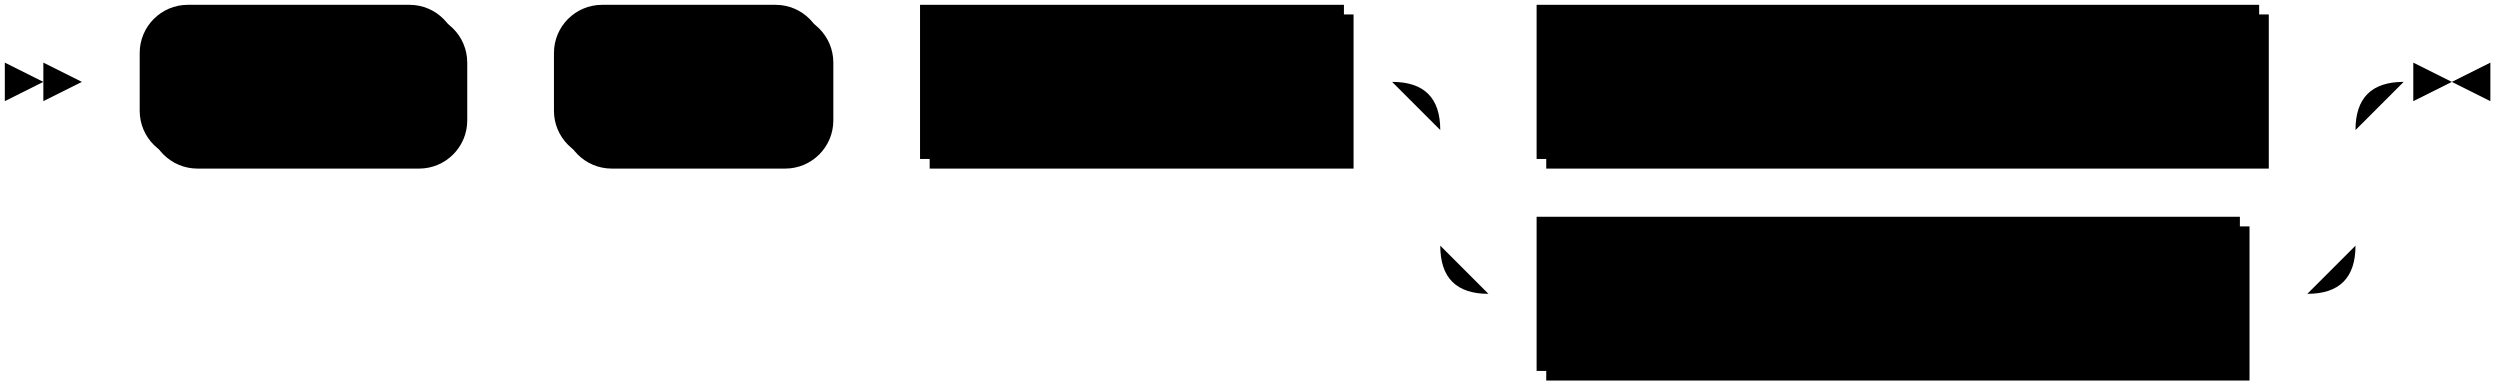
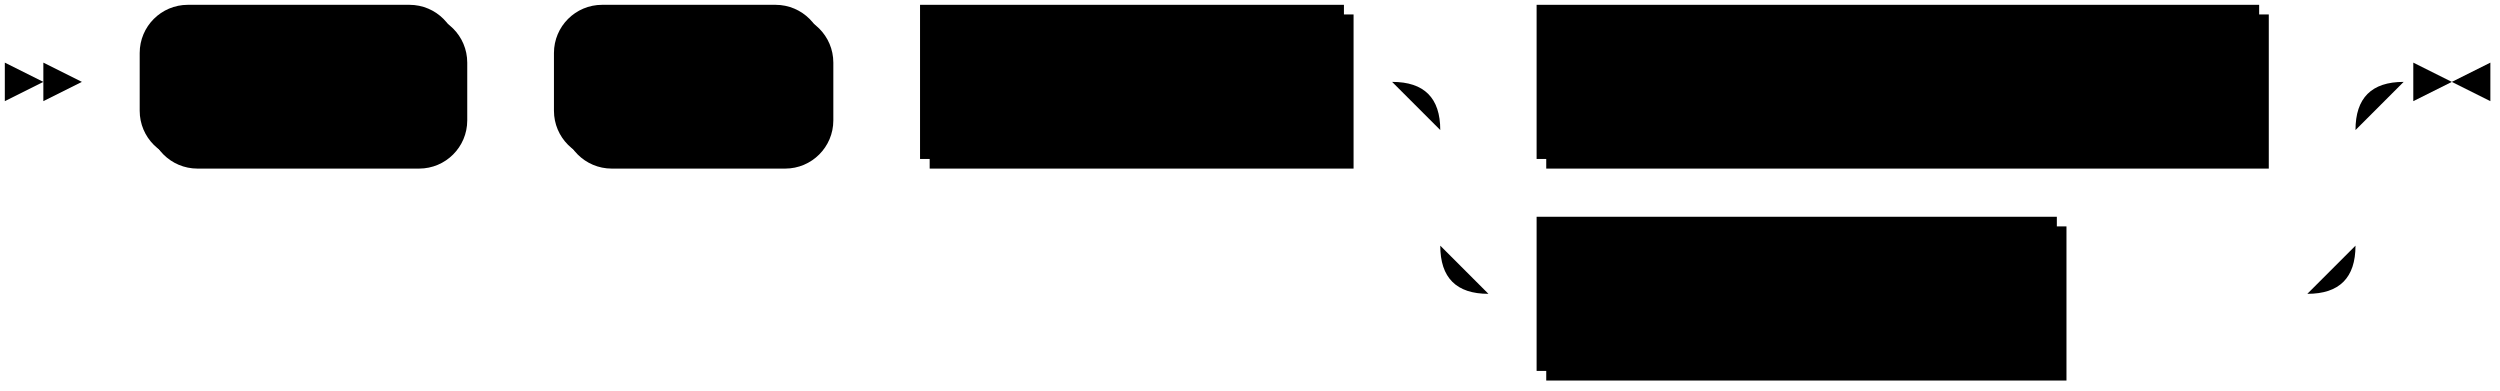
<svg xmlns="http://www.w3.org/2000/svg" width="519" height="81">
  <polygon points="9 17 1 13 1 21" />
  <polygon points="17 17 9 13 9 21" />
  <rect x="31" y="3" width="66" height="32" rx="10" />
  <rect x="29" y="1" width="66" height="32" class="terminal" rx="10" />
  <text class="terminal" x="39" y="21">ALTER</text>
  <rect x="117" y="3" width="56" height="32" rx="10" />
  <rect x="115" y="1" width="56" height="32" class="terminal" rx="10" />
  <text class="terminal" x="125" y="21">ROLE</text>
  <rect x="193" y="3" width="88" height="32" />
  <rect x="191" y="1" width="88" height="32" class="nonterminal" />
  <text class="nonterminal" x="201" y="21">role_name</text>
  <rect x="321" y="3" width="150" height="32" />
  <rect x="319" y="1" width="150" height="32" class="nonterminal" />
  <text class="nonterminal" x="329" y="21">alter_role_attributes</text>
-   <rect x="321" y="47" width="146" height="32" />
-   <rect x="319" y="45" width="146" height="32" class="nonterminal" />
-   <text class="nonterminal" x="329" y="65">alter_role_variables</text>
-   <path class="line" d="m17 17 h2 m0 0 h10 m66 0 h10 m0 0 h10 m56 0 h10 m0 0 h10 m88 0 h10 m20 0 h10 m150 0 h10 m-190 0 h20 m170 0 h20 m-210 0 q10 0 10 10 m190 0 q0 -10 10 -10 m-200 10 v24 m190 0 v-24 m-190 24 q0 10 10 10 m170 0 q10 0 10 -10 m-180 10 h10 m146 0 h10 m0 0 h4 m23 -44 h-3" />
+   <rect x="321" y="47" width="108" height="32" />
+   <rect x="319" y="45" width="108" height="32" class="nonterminal" />
+   <text class="nonterminal" x="329" y="65">alter_role_set</text>
+   <path class="line" d="m17 17 h2 m0 0 h10 m66 0 h10 m0 0 h10 m56 0 h10 m0 0 h10 m88 0 h10 m20 0 h10 m150 0 h10 m-190 0 h20 m170 0 h20 m-210 0 q10 0 10 10 m190 0 q0 -10 10 -10 m-200 10 v24 m190 0 v-24 m-190 24 q0 10 10 10 m170 0 q10 0 10 -10 m-180 10 h10 m108 0 h10 m0 0 h42 m23 -44 h-3" />
  <polygon points="509 17 517 13 517 21" />
  <polygon points="509 17 501 13 501 21" />
</svg>
